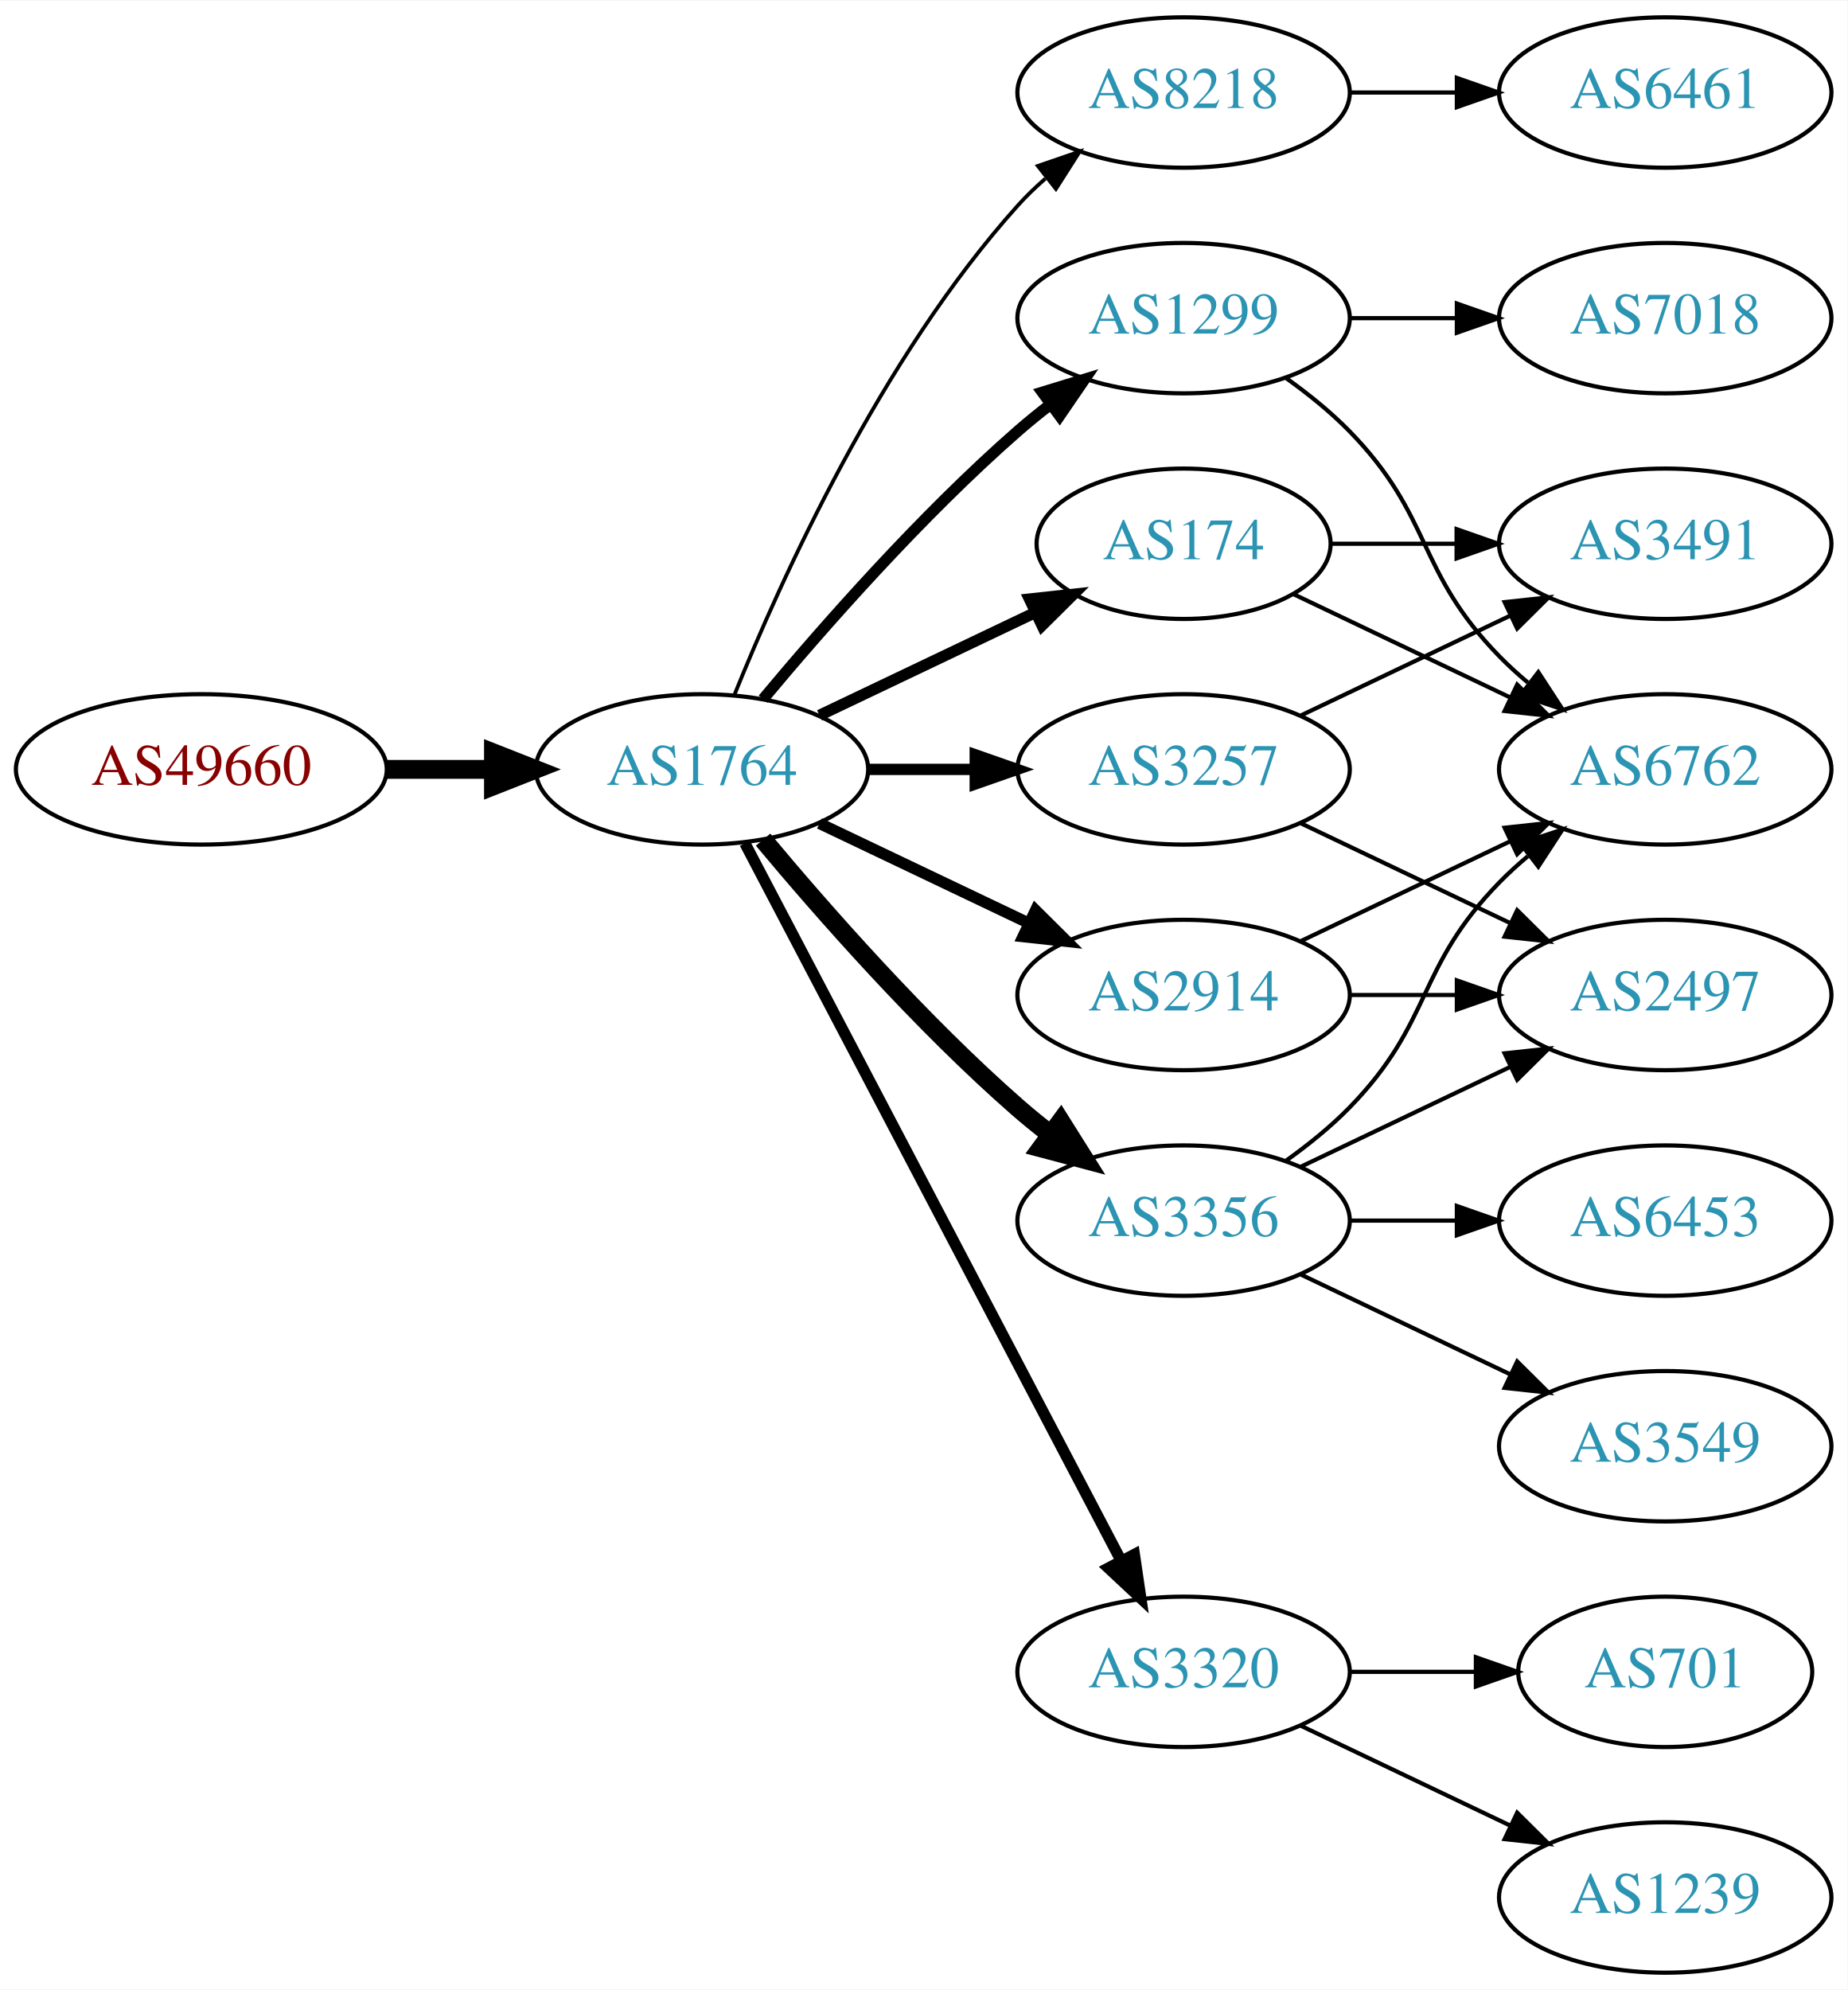
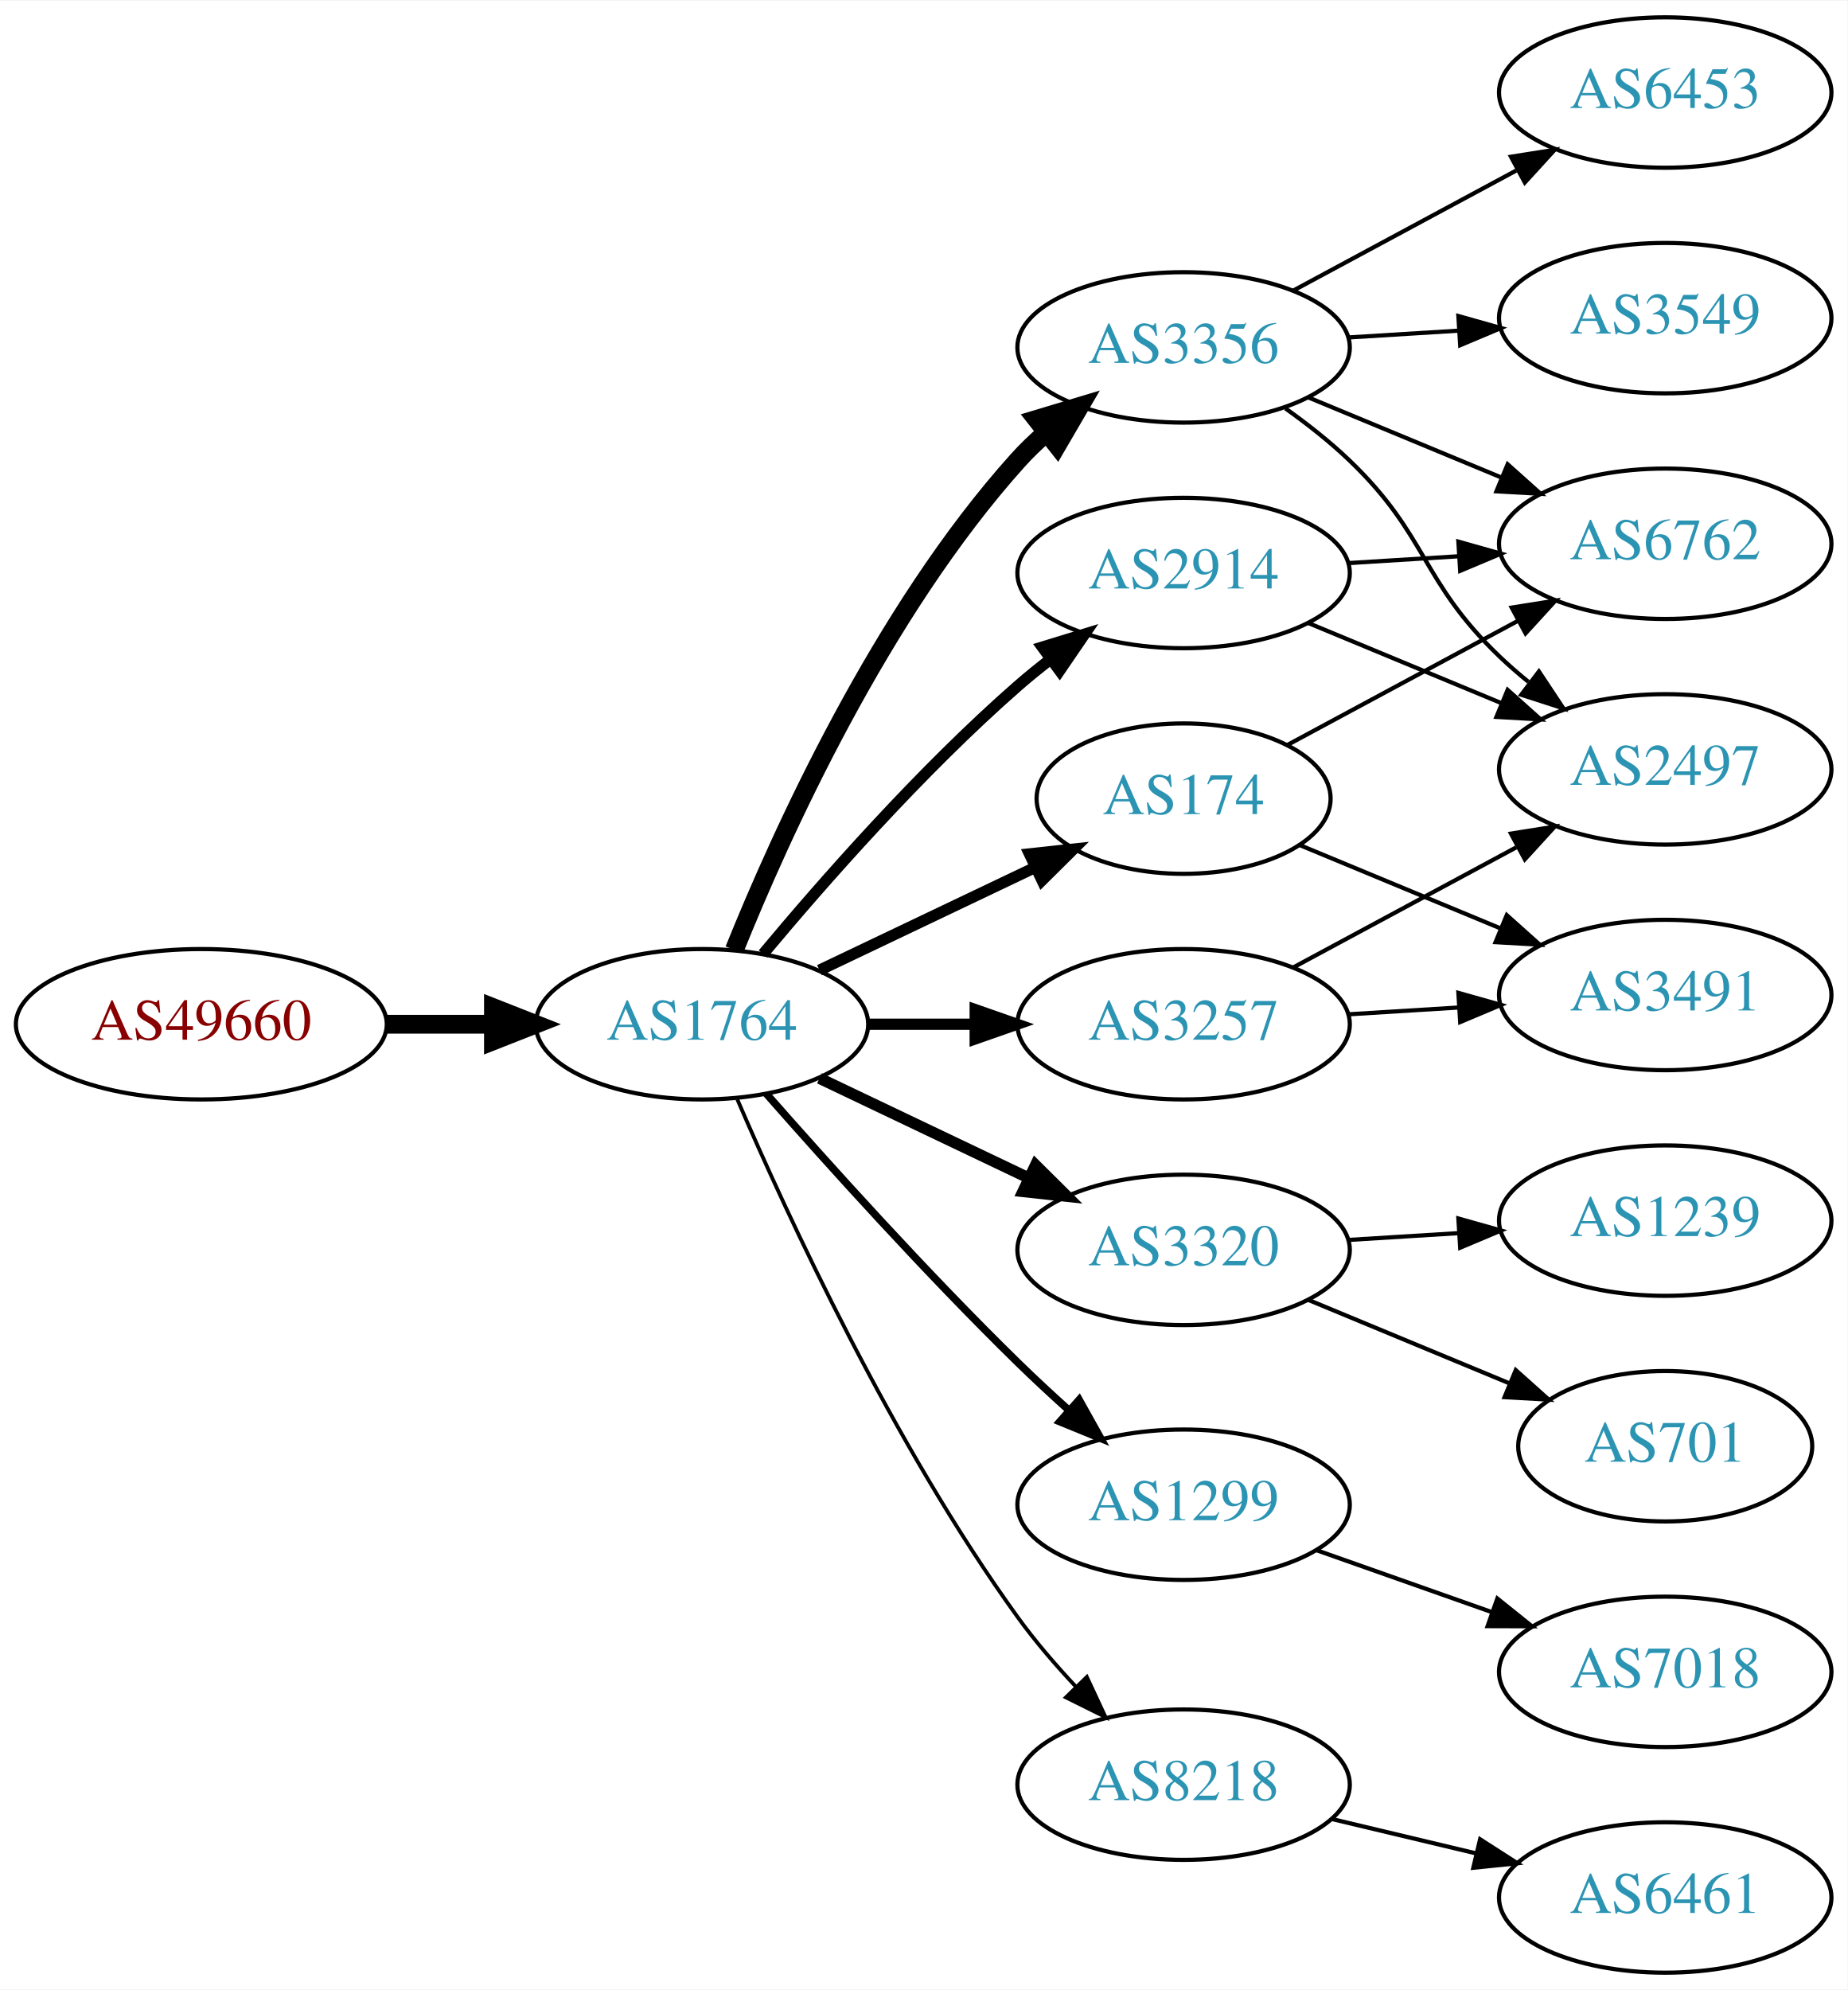
<svg xmlns="http://www.w3.org/2000/svg" xmlns:xlink="http://www.w3.org/1999/xlink" width="442pt" height="476pt" viewBox="0.00 0.00 442.27 476.00">
  <g id="graph0" class="graph" transform="scale(1 1) rotate(0) translate(4 472)">
    <polygon fill="white" stroke="none" points="-4,4 -4,-472 438.271,-472 438.271,4 -4,4" />
    <g id="node1" class="node">
      <g id="a_node1">
        <a xlink:href="/asn/49660" xlink:title="AS49660 ~ FH Campus Wien [AT]">
-           <ellipse fill="#ffffff" stroke="black" cx="44.196" cy="-288" rx="44.393" ry="18" />
-           <text text-anchor="middle" x="44.196" y="-284.3" font-family="Times,serif" font-size="14.00" fill="#880000">AS49660</text>
+           <ellipse fill="#ffffff" stroke="black" cx="44.196" cy="-227" rx="44.393" ry="18" />
+           <text text-anchor="middle" x="44.196" y="-223.3" font-family="Times,serif" font-size="14.00" fill="#880000">AS49660</text>
        </a>
      </g>
    </g>
    <g id="node2" class="node">
      <g id="a_node2">
        <a xlink:href="/asn/1764" xlink:title="AS1764 ~ NEXTLAYER-AS [AT]">
-           <ellipse fill="#ffffff" stroke="black" cx="164.039" cy="-288" rx="39.794" ry="18" />
-           <text text-anchor="middle" x="164.039" y="-284.3" font-family="Times,serif" font-size="14.00" fill="#2c94b3">AS1764</text>
+           <ellipse fill="#ffffff" stroke="black" cx="164.039" cy="-227" rx="39.794" ry="18" />
+           <text text-anchor="middle" x="164.039" y="-223.3" font-family="Times,serif" font-size="14.00" fill="#2c94b3">AS1764</text>
        </a>
      </g>
    </g>
    <g id="edge1" class="edge">
-       <path fill="none" stroke="black" stroke-width="4.5" d="M88.407,-288C96.72,-288 105.482,-288 113.965,-288" />
-       <polygon fill="black" stroke="black" stroke-width="4.5" points="114.123,-291.938 124.123,-288 114.123,-284.063 114.123,-291.938" />
+       <path fill="none" stroke="black" stroke-width="4.5" d="M88.407,-227C96.72,-227 105.482,-227 113.965,-227" />
+       <polygon fill="black" stroke="black" stroke-width="4.5" points="114.123,-230.938 124.123,-227 114.123,-223.063 114.123,-230.938" />
    </g>
    <g id="node3" class="node">
      <g id="a_node3">
-         <a xlink:href="/asn/8218" xlink:title="AS8218 ~ legacy Neotelecoms [FR]">
-           <ellipse fill="#ffffff" stroke="black" cx="279.332" cy="-450" rx="39.794" ry="18" />
-           <text text-anchor="middle" x="279.332" y="-446.3" font-family="Times,serif" font-size="14.00" fill="#2c94b3">AS8218</text>
+         <a xlink:href="/asn/3356" xlink:title="AS3356 ~ Level 3 Parent, LLC [US]">
+           <ellipse fill="#ffffff" stroke="black" cx="279.332" cy="-389" rx="39.794" ry="18" />
+           <text text-anchor="middle" x="279.332" y="-385.3" font-family="Times,serif" font-size="14.00" fill="#2c94b3">AS3356</text>
        </a>
      </g>
    </g>
    <g id="edge2" class="edge">
-       <path fill="none" stroke="black" stroke-width="0.9" d="M171.786,-305.787C182.837,-333.243 206.891,-386.578 239.685,-423 241.688,-425.224 243.906,-427.363 246.239,-429.397" />
-       <polygon fill="black" stroke="black" stroke-width="0.9" points="244.437,-432.433 254.458,-435.873 248.769,-426.935 244.437,-432.433" />
+       <path fill="none" stroke="black" stroke-width="4.5" d="M171.786,-244.787C182.837,-272.243 206.891,-325.578 239.685,-362 241.688,-364.224 243.906,-366.363 246.239,-368.397" />
+       <polygon fill="black" stroke="black" stroke-width="4.5" points="244.166,-371.777 254.458,-374.873 249.04,-365.591 244.166,-371.777" />
    </g>
    <g id="node4" class="node">
      <g id="a_node4">
-         <a xlink:href="/asn/2914" xlink:title="AS2914 ~ NTT America, Inc. [US]">
-           <ellipse fill="#ffffff" stroke="black" cx="279.332" cy="-234" rx="39.794" ry="18" />
-           <text text-anchor="middle" x="279.332" y="-230.3" font-family="Times,serif" font-size="14.00" fill="#2c94b3">AS2914</text>
+         <a xlink:href="/asn/3257" xlink:title="AS3257 ~ GTT [DE]">
+           <ellipse fill="#ffffff" stroke="black" cx="279.332" cy="-227" rx="39.794" ry="18" />
+           <text text-anchor="middle" x="279.332" y="-223.3" font-family="Times,serif" font-size="14.00" fill="#2c94b3">AS3257</text>
        </a>
      </g>
    </g>
    <g id="edge3" class="edge">
-       <path fill="none" stroke="black" stroke-width="2.7" d="M192.175,-275.066C207.169,-267.919 225.99,-258.948 242.213,-251.215" />
-       <polygon fill="black" stroke="black" stroke-width="2.7" points="243.895,-254.291 251.417,-246.829 240.884,-247.972 243.895,-254.291" />
+       <path fill="none" stroke="black" stroke-width="2.7" d="M203.711,-227C211.914,-227 220.678,-227 229.21,-227" />
+       <polygon fill="black" stroke="black" stroke-width="2.7" points="229.449,-230.5 239.449,-227 229.449,-223.5 229.449,-230.5" />
    </g>
    <g id="node5" class="node">
      <g id="a_node5">
        <a xlink:href="/asn/3320" xlink:title="AS3320 ~ DTAG [DE]">
-           <ellipse fill="#ffffff" stroke="black" cx="279.332" cy="-72" rx="39.794" ry="18" />
-           <text text-anchor="middle" x="279.332" y="-68.3" font-family="Times,serif" font-size="14.00" fill="#2c94b3">AS3320</text>
+           <ellipse fill="#ffffff" stroke="black" cx="279.332" cy="-173" rx="39.794" ry="18" />
+           <text text-anchor="middle" x="279.332" y="-169.3" font-family="Times,serif" font-size="14.00" fill="#2c94b3">AS3320</text>
        </a>
      </g>
    </g>
    <g id="edge4" class="edge">
-       <path fill="none" stroke="black" stroke-width="2.7" d="M174.31,-270.324C194.151,-232.495 240.829,-143.501 264.316,-98.722" />
-       <polygon fill="black" stroke="black" stroke-width="2.7" points="267.546,-100.099 269.091,-89.618 261.347,-96.848 267.546,-100.099" />
+       <path fill="none" stroke="black" stroke-width="2.7" d="M192.175,-214.066C207.169,-206.919 225.99,-197.948 242.213,-190.215" />
+       <polygon fill="black" stroke="black" stroke-width="2.7" points="243.895,-193.291 251.417,-185.829 240.884,-186.972 243.895,-193.291" />
    </g>
    <g id="node6" class="node">
      <g id="a_node6">
        <a xlink:href="/asn/174" xlink:title="AS174 ~ Cogent Communications [US]">
-           <ellipse fill="#ffffff" stroke="black" cx="279.332" cy="-342" rx="35.194" ry="18" />
-           <text text-anchor="middle" x="279.332" y="-338.3" font-family="Times,serif" font-size="14.00" fill="#2c94b3">AS174</text>
+           <ellipse fill="#ffffff" stroke="black" cx="279.332" cy="-281" rx="35.194" ry="18" />
+           <text text-anchor="middle" x="279.332" y="-277.3" font-family="Times,serif" font-size="14.00" fill="#2c94b3">AS174</text>
        </a>
      </g>
    </g>
    <g id="edge5" class="edge">
-       <path fill="none" stroke="black" stroke-width="2.7" d="M192.175,-300.934C207.607,-308.29 227.092,-317.577 243.628,-325.459" />
-       <polygon fill="black" stroke="black" stroke-width="2.7" points="242.436,-328.768 252.969,-329.911 245.448,-322.449 242.436,-328.768" />
+       <path fill="none" stroke="black" stroke-width="2.7" d="M192.175,-239.934C207.607,-247.29 227.092,-256.577 243.628,-264.459" />
+       <polygon fill="black" stroke="black" stroke-width="2.7" points="242.436,-267.768 252.969,-268.911 245.448,-261.449 242.436,-267.768" />
    </g>
    <g id="node7" class="node">
      <g id="a_node7">
-         <a xlink:href="/asn/1299" xlink:title="AS1299 ~ Telia Carrier [EU]">
-           <ellipse fill="#ffffff" stroke="black" cx="279.332" cy="-396" rx="39.794" ry="18" />
-           <text text-anchor="middle" x="279.332" y="-392.3" font-family="Times,serif" font-size="14.00" fill="#2c94b3">AS1299</text>
+         <a xlink:href="/asn/2914" xlink:title="AS2914 ~ NTT America, Inc. [US]">
+           <ellipse fill="#ffffff" stroke="black" cx="279.332" cy="-335" rx="39.794" ry="18" />
+           <text text-anchor="middle" x="279.332" y="-331.3" font-family="Times,serif" font-size="14.00" fill="#2c94b3">AS2914</text>
        </a>
      </g>
    </g>
    <g id="edge6" class="edge">
-       <path fill="none" stroke="black" stroke-width="2.7" d="M178.669,-304.817C192.951,-321.929 216.498,-348.745 239.685,-369 242.151,-371.154 244.789,-373.294 247.487,-375.372" />
-       <polygon fill="black" stroke="black" stroke-width="2.7" points="245.512,-378.264 255.641,-381.37 249.66,-372.625 245.512,-378.264" />
+       <path fill="none" stroke="black" stroke-width="2.7" d="M178.669,-243.817C192.951,-260.929 216.498,-287.745 239.685,-308 242.151,-310.154 244.789,-312.294 247.487,-314.372" />
+       <polygon fill="black" stroke="black" stroke-width="2.7" points="245.512,-317.264 255.641,-320.37 249.66,-311.625 245.512,-317.264" />
    </g>
    <g id="node8" class="node">
      <g id="a_node8">
-         <a xlink:href="/asn/3356" xlink:title="AS3356 ~ Level 3 Parent, LLC [US]">
-           <ellipse fill="#ffffff" stroke="black" cx="279.332" cy="-180" rx="39.794" ry="18" />
-           <text text-anchor="middle" x="279.332" y="-176.3" font-family="Times,serif" font-size="14.00" fill="#2c94b3">AS3356</text>
+         <a xlink:href="/asn/1299" xlink:title="AS1299 ~ Telia Carrier [EU]">
+           <ellipse fill="#ffffff" stroke="black" cx="279.332" cy="-112" rx="39.794" ry="18" />
+           <text text-anchor="middle" x="279.332" y="-108.3" font-family="Times,serif" font-size="14.00" fill="#2c94b3">AS1299</text>
        </a>
      </g>
    </g>
    <g id="edge7" class="edge">
-       <path fill="none" stroke="black" stroke-width="4.5" d="M178.669,-271.183C192.951,-254.071 216.498,-227.255 239.685,-207 242.151,-204.846 244.789,-202.706 247.487,-200.628" />
-       <polygon fill="black" stroke="black" stroke-width="4.5" points="249.919,-203.727 255.641,-194.63 245.252,-197.384 249.919,-203.727" />
+       <path fill="none" stroke="black" stroke-width="1.8" d="M179.425,-210.393C194.114,-193.679 217.801,-167.385 239.685,-146 243.502,-142.27 247.641,-138.43 251.745,-134.735" />
+       <polygon fill="black" stroke="black" stroke-width="1.8" points="254.329,-137.121 259.497,-127.873 249.689,-131.88 254.329,-137.121" />
    </g>
    <g id="node9" class="node">
      <g id="a_node9">
-         <a xlink:href="/asn/3257" xlink:title="AS3257 ~ GTT [DE]">
-           <ellipse fill="#ffffff" stroke="black" cx="279.332" cy="-288" rx="39.794" ry="18" />
-           <text text-anchor="middle" x="279.332" y="-284.3" font-family="Times,serif" font-size="14.00" fill="#2c94b3">AS3257</text>
+         <a xlink:href="/asn/8218" xlink:title="AS8218 ~ legacy Neotelecoms [FR]">
+           <ellipse fill="#ffffff" stroke="black" cx="279.332" cy="-45" rx="39.794" ry="18" />
+           <text text-anchor="middle" x="279.332" y="-41.3" font-family="Times,serif" font-size="14.00" fill="#2c94b3">AS8218</text>
        </a>
      </g>
    </g>
    <g id="edge8" class="edge">
-       <path fill="none" stroke="black" stroke-width="2.7" d="M203.711,-288C211.914,-288 220.678,-288 229.21,-288" />
-       <polygon fill="black" stroke="black" stroke-width="2.7" points="229.449,-291.5 239.449,-288 229.449,-284.5 229.449,-291.5" />
+       <path fill="none" stroke="black" stroke-width="0.9" d="M172.501,-209.02C184.508,-181.117 209.819,-126.301 239.685,-85 243.791,-79.322 248.674,-73.649 253.564,-68.435" />
+       <polygon fill="black" stroke="black" stroke-width="0.9" points="256.167,-70.779 260.644,-61.176 251.156,-65.891 256.167,-70.779" />
    </g>
    <g id="node10" class="node">
      <g id="a_node10">
-         <a xlink:href="/asn/6461" xlink:title="AS6461 ~ Zayo Bandwidth [US]">
-           <ellipse fill="#ffffff" stroke="black" cx="394.625" cy="-450" rx="39.794" ry="18" />
-           <text text-anchor="middle" x="394.625" y="-446.3" font-family="Times,serif" font-size="14.00" fill="#2c94b3">AS6461</text>
+         <a xlink:href="/asn/3549" xlink:title="AS3549 ~ Level 3 Parent, LLC [US]">
+           <ellipse fill="#ffffff" stroke="black" cx="394.625" cy="-396" rx="39.794" ry="18" />
+           <text text-anchor="middle" x="394.625" y="-392.3" font-family="Times,serif" font-size="14.00" fill="#2c94b3">AS3549</text>
        </a>
      </g>
    </g>
    <g id="edge9" class="edge">
-       <path fill="none" stroke="black" d="M319.004,-450C327.207,-450 335.971,-450 344.503,-450" />
-       <polygon fill="black" stroke="black" points="344.742,-453.5 354.742,-450 344.742,-446.5 344.742,-453.5" />
+       <path fill="none" stroke="black" d="M318.687,-391.37C327.177,-391.894 336.281,-392.457 345.115,-393.003" />
+       <polygon fill="black" stroke="black" points="345.111,-396.509 355.308,-393.633 345.543,-389.522 345.111,-396.509" />
    </g>
    <g id="node11" class="node">
      <g id="a_node11">
-         <a xlink:href="/asn/6762" xlink:title="AS6762 ~ TELECOM ITALIA SPARKLE S.p.A. [IT]">
-           <ellipse fill="#ffffff" stroke="black" cx="394.625" cy="-288" rx="39.794" ry="18" />
-           <text text-anchor="middle" x="394.625" y="-284.3" font-family="Times,serif" font-size="14.00" fill="#2c94b3">AS6762</text>
+         <a xlink:href="/asn/6453" xlink:title="AS6453 ~ TATA COMMUNICATIONS (AMERICA) INC [US]">
+           <ellipse fill="#ffffff" stroke="black" cx="394.625" cy="-450" rx="39.794" ry="18" />
+           <text text-anchor="middle" x="394.625" y="-446.3" font-family="Times,serif" font-size="14.00" fill="#2c94b3">AS6453</text>
        </a>
      </g>
    </g>
    <g id="edge10" class="edge">
-       <path fill="none" stroke="black" d="M307.468,-246.934C322.462,-254.081 341.283,-263.052 357.506,-270.785" />
-       <polygon fill="black" stroke="black" points="356.177,-274.028 366.71,-275.171 359.188,-267.709 356.177,-274.028" />
+       <path fill="none" stroke="black" d="M305.475,-402.538C321.206,-411.008 341.69,-422.037 358.952,-431.331" />
+       <polygon fill="black" stroke="black" points="357.696,-434.63 368.16,-436.289 361.014,-428.467 357.696,-434.63" />
    </g>
    <g id="node12" class="node">
      <g id="a_node12">
        <a xlink:href="/asn/2497" xlink:title="AS2497 ~ Internet Initiative Japan Inc. [JP]">
+           <ellipse fill="#ffffff" stroke="black" cx="394.625" cy="-288" rx="39.794" ry="18" />
+           <text text-anchor="middle" x="394.625" y="-284.3" font-family="Times,serif" font-size="14.00" fill="#2c94b3">AS2497</text>
+         </a>
+       </g>
+     </g>
+     <g id="edge11" class="edge">
+       <path fill="none" stroke="black" d="M303.712,-374.394C308.977,-370.645 314.366,-366.414 318.978,-362 337.987,-343.806 335.969,-333.194 354.978,-315 357.14,-312.931 359.473,-310.902 361.883,-308.944" />
+       <polygon fill="black" stroke="black" points="364.39,-311.436 370.244,-302.606 360.161,-305.858 364.39,-311.436" />
+     </g>
+     <g id="node13" class="node">
+       <g id="a_node13">
+         <a xlink:href="/asn/6762" xlink:title="AS6762 ~ TELECOM ITALIA SPARKLE S.p.A. [IT]">
+           <ellipse fill="#ffffff" stroke="black" cx="394.625" cy="-342" rx="39.794" ry="18" />
+           <text text-anchor="middle" x="394.625" y="-338.3" font-family="Times,serif" font-size="14.00" fill="#2c94b3">AS6762</text>
+         </a>
+       </g>
+     </g>
+     <g id="edge12" class="edge">
+       <path fill="none" stroke="black" d="M309.213,-377.018C323.196,-371.218 340.177,-364.173 355.231,-357.928" />
+       <polygon fill="black" stroke="black" points="356.9,-361.025 364.796,-353.96 354.218,-354.559 356.9,-361.025" />
+     </g>
+     <g id="edge14" class="edge">
+       <path fill="none" stroke="black" d="M305.475,-240.538C321.206,-249.008 341.69,-260.037 358.952,-269.331" />
+       <polygon fill="black" stroke="black" points="357.696,-272.63 368.16,-274.289 361.014,-266.467 357.696,-272.63" />
+     </g>
+     <g id="node14" class="node">
+       <g id="a_node14">
+         <a xlink:href="/asn/3491" xlink:title="AS3491 ~ PCCW Global, Inc. [US]">
          <ellipse fill="#ffffff" stroke="black" cx="394.625" cy="-234" rx="39.794" ry="18" />
-           <text text-anchor="middle" x="394.625" y="-230.3" font-family="Times,serif" font-size="14.00" fill="#2c94b3">AS2497</text>
-         </a>
-       </g>
-     </g>
-     <g id="edge11" class="edge">
-       <path fill="none" stroke="black" d="M319.004,-234C327.207,-234 335.971,-234 344.503,-234" />
-       <polygon fill="black" stroke="black" points="344.742,-237.5 354.742,-234 344.742,-230.5 344.742,-237.5" />
+           <text text-anchor="middle" x="394.625" y="-230.3" font-family="Times,serif" font-size="14.00" fill="#2c94b3">AS3491</text>
+         </a>
+       </g>
+     </g>
+     <g id="edge13" class="edge">
+       <path fill="none" stroke="black" d="M318.687,-229.37C327.177,-229.894 336.281,-230.457 345.115,-231.003" />
+       <polygon fill="black" stroke="black" points="345.111,-234.509 355.308,-231.633 345.543,-227.522 345.111,-234.509" />
+     </g>
+     <g id="node16" class="node">
+       <g id="a_node16">
+         <a xlink:href="/asn/701" xlink:title="AS701 ~ UUNET [US]">
+           <ellipse fill="#ffffff" stroke="black" cx="394.625" cy="-126" rx="35.194" ry="18" />
+           <text text-anchor="middle" x="394.625" y="-122.3" font-family="Times,serif" font-size="14.00" fill="#2c94b3">AS701</text>
+         </a>
+       </g>
+     </g>
+     <g id="edge18" class="edge">
+       <path fill="none" stroke="black" d="M309.213,-161.018C323.872,-154.937 341.826,-147.489 357.401,-141.027" />
+       <polygon fill="black" stroke="black" points="358.845,-144.218 366.741,-137.153 356.163,-137.752 358.845,-144.218" />
    </g>
    <g id="node17" class="node">
      <g id="a_node17">
        <a xlink:href="/asn/1239" xlink:title="AS1239 ~ Sprint [US]">
-           <ellipse fill="#ffffff" stroke="black" cx="394.625" cy="-18" rx="39.794" ry="18" />
-           <text text-anchor="middle" x="394.625" y="-14.3" font-family="Times,serif" font-size="14.00" fill="#2c94b3">AS1239</text>
-         </a>
-       </g>
-     </g>
-     <g id="edge22" class="edge">
-       <path fill="none" stroke="black" d="M307.468,-59.066C322.462,-51.919 341.283,-42.948 357.506,-35.215" />
-       <polygon fill="black" stroke="black" points="359.188,-38.291 366.71,-30.829 356.177,-31.972 359.188,-38.291" />
+           <ellipse fill="#ffffff" stroke="black" cx="394.625" cy="-180" rx="39.794" ry="18" />
+           <text text-anchor="middle" x="394.625" y="-176.3" font-family="Times,serif" font-size="14.00" fill="#2c94b3">AS1239</text>
+         </a>
+       </g>
+     </g>
+     <g id="edge19" class="edge">
+       <path fill="none" stroke="black" d="M318.687,-175.37C327.177,-175.894 336.281,-176.457 345.115,-177.003" />
+       <polygon fill="black" stroke="black" points="345.111,-180.509 355.308,-177.633 345.543,-173.522 345.111,-180.509" />
+     </g>
+     <g id="edge16" class="edge">
+       <path fill="none" stroke="black" d="M304.082,-293.788C320.105,-302.415 341.503,-313.936 359.363,-323.553" />
+       <polygon fill="black" stroke="black" points="357.869,-326.723 368.333,-328.382 361.187,-320.56 357.869,-326.723" />
+     </g>
+     <g id="edge15" class="edge">
+       <path fill="none" stroke="black" d="M307.18,-269.862C321.486,-263.927 339.336,-256.522 355.095,-249.984" />
+       <polygon fill="black" stroke="black" points="356.691,-253.111 364.587,-246.046 354.009,-246.646 356.691,-253.111" />
+     </g>
+     <g id="edge21" class="edge">
+       <path fill="none" stroke="black" d="M309.213,-323.018C323.196,-317.218 340.177,-310.173 355.231,-303.928" />
+       <polygon fill="black" stroke="black" points="356.9,-307.025 364.796,-299.96 354.218,-300.559 356.9,-307.025" />
+     </g>
+     <g id="edge20" class="edge">
+       <path fill="none" stroke="black" d="M318.687,-337.37C327.177,-337.894 336.281,-338.457 345.115,-339.003" />
+       <polygon fill="black" stroke="black" points="345.111,-342.509 355.308,-339.633 345.543,-335.522 345.111,-342.509" />
+     </g>
+     <g id="node15" class="node">
+       <g id="a_node15">
+         <a xlink:href="/asn/7018" xlink:title="AS7018 ~ AT&amp;T Services, Inc. [US]">
+           <ellipse fill="#ffffff" stroke="black" cx="394.625" cy="-72" rx="39.794" ry="18" />
+           <text text-anchor="middle" x="394.625" y="-68.3" font-family="Times,serif" font-size="14.00" fill="#2c94b3">AS7018</text>
+         </a>
+       </g>
+     </g>
+     <g id="edge17" class="edge">
+       <path fill="none" stroke="black" d="M311.289,-101.07C324.153,-96.528 339.259,-91.195 352.995,-86.345" />
+       <polygon fill="black" stroke="black" points="354.44,-89.547 362.704,-82.917 352.109,-82.946 354.44,-89.547" />
    </g>
    <g id="node18" class="node">
      <g id="a_node18">
-         <a xlink:href="/asn/701" xlink:title="AS701 ~ UUNET [US]">
-           <ellipse fill="#ffffff" stroke="black" cx="394.625" cy="-72" rx="35.194" ry="18" />
-           <text text-anchor="middle" x="394.625" y="-68.3" font-family="Times,serif" font-size="14.00" fill="#2c94b3">AS701</text>
-         </a>
-       </g>
-     </g>
-     <g id="edge23" class="edge">
-       <path fill="none" stroke="black" d="M319.004,-72C328.709,-72 339.2,-72 349.163,-72" />
-       <polygon fill="black" stroke="black" points="349.299,-75.5 359.299,-72 349.299,-68.5 349.299,-75.5" />
-     </g>
-     <g id="edge13" class="edge">
-       <path fill="none" stroke="black" d="M305.757,-329.881C321.059,-322.587 340.783,-313.186 357.665,-305.14" />
-       <polygon fill="black" stroke="black" points="359.184,-308.293 366.705,-300.831 356.172,-301.974 359.184,-308.293" />
-     </g>
-     <g id="node13" class="node">
-       <g id="a_node13">
-         <a xlink:href="/asn/3491" xlink:title="AS3491 ~ PCCW Global, Inc. [US]">
-           <ellipse fill="#ffffff" stroke="black" cx="394.625" cy="-342" rx="39.794" ry="18" />
-           <text text-anchor="middle" x="394.625" y="-338.3" font-family="Times,serif" font-size="14.00" fill="#2c94b3">AS3491</text>
-         </a>
-       </g>
-     </g>
-     <g id="edge12" class="edge">
-       <path fill="none" stroke="black" d="M314.631,-342C324.008,-342 334.358,-342 344.393,-342" />
-       <polygon fill="black" stroke="black" points="344.681,-345.5 354.681,-342 344.681,-338.5 344.681,-345.5" />
-     </g>
-     <g id="edge14" class="edge">
-       <path fill="none" stroke="black" d="M303.926,-381.611C309.182,-377.852 314.513,-373.563 318.978,-369 339.151,-348.383 334.806,-335.617 354.978,-315 357.071,-312.861 359.354,-310.782 361.731,-308.79" />
-       <polygon fill="black" stroke="black" points="364.249,-311.268 370.031,-302.389 359.974,-305.725 364.249,-311.268" />
-     </g>
-     <g id="node14" class="node">
-       <g id="a_node14">
-         <a xlink:href="/asn/7018" xlink:title="AS7018 ~ AT&amp;T Services, Inc. [US]">
-           <ellipse fill="#ffffff" stroke="black" cx="394.625" cy="-396" rx="39.794" ry="18" />
-           <text text-anchor="middle" x="394.625" y="-392.3" font-family="Times,serif" font-size="14.00" fill="#2c94b3">AS7018</text>
-         </a>
-       </g>
-     </g>
-     <g id="edge15" class="edge">
-       <path fill="none" stroke="black" d="M319.004,-396C327.207,-396 335.971,-396 344.503,-396" />
-       <polygon fill="black" stroke="black" points="344.742,-399.5 354.742,-396 344.742,-392.5 344.742,-399.5" />
-     </g>
-     <g id="edge21" class="edge">
-       <path fill="none" stroke="black" d="M303.926,-194.389C309.182,-198.148 314.513,-202.437 318.978,-207 339.151,-227.617 334.806,-240.383 354.978,-261 357.071,-263.139 359.354,-265.218 361.731,-267.21" />
-       <polygon fill="black" stroke="black" points="359.974,-270.275 370.031,-273.611 364.249,-264.732 359.974,-270.275" />
-     </g>
-     <g id="edge20" class="edge">
-       <path fill="none" stroke="black" d="M307.468,-192.934C322.462,-200.081 341.283,-209.052 357.506,-216.785" />
-       <polygon fill="black" stroke="black" points="356.177,-220.028 366.71,-221.171 359.188,-213.709 356.177,-220.028" />
-     </g>
-     <g id="node15" class="node">
-       <g id="a_node15">
-         <a xlink:href="/asn/3549" xlink:title="AS3549 ~ Level 3 Parent, LLC [US]">
-           <ellipse fill="#ffffff" stroke="black" cx="394.625" cy="-126" rx="39.794" ry="18" />
-           <text text-anchor="middle" x="394.625" y="-122.3" font-family="Times,serif" font-size="14.00" fill="#2c94b3">AS3549</text>
-         </a>
-       </g>
-     </g>
-     <g id="edge18" class="edge">
-       <path fill="none" stroke="black" d="M307.468,-167.066C322.462,-159.919 341.283,-150.948 357.506,-143.215" />
-       <polygon fill="black" stroke="black" points="359.188,-146.291 366.71,-138.829 356.177,-139.972 359.188,-146.291" />
-     </g>
-     <g id="node16" class="node">
-       <g id="a_node16">
-         <a xlink:href="/asn/6453" xlink:title="AS6453 ~ TATA COMMUNICATIONS (AMERICA) INC [US]">
-           <ellipse fill="#ffffff" stroke="black" cx="394.625" cy="-180" rx="39.794" ry="18" />
-           <text text-anchor="middle" x="394.625" y="-176.3" font-family="Times,serif" font-size="14.00" fill="#2c94b3">AS6453</text>
-         </a>
-       </g>
-     </g>
-     <g id="edge19" class="edge">
-       <path fill="none" stroke="black" d="M319.004,-180C327.207,-180 335.971,-180 344.503,-180" />
-       <polygon fill="black" stroke="black" points="344.742,-183.5 354.742,-180 344.742,-176.5 344.742,-183.5" />
-     </g>
-     <g id="edge16" class="edge">
-       <path fill="none" stroke="black" d="M307.468,-275.066C322.462,-267.919 341.283,-258.948 357.506,-251.215" />
-       <polygon fill="black" stroke="black" points="359.188,-254.291 366.71,-246.829 356.177,-247.972 359.188,-254.291" />
-     </g>
-     <g id="edge17" class="edge">
-       <path fill="none" stroke="black" d="M307.468,-300.934C322.462,-308.081 341.283,-317.052 357.506,-324.785" />
-       <polygon fill="black" stroke="black" points="356.177,-328.028 366.71,-329.171 359.188,-321.709 356.177,-328.028" />
+         <a xlink:href="/asn/6461" xlink:title="AS6461 ~ Zayo Bandwidth [US]">
+           <ellipse fill="#ffffff" stroke="black" cx="394.625" cy="-18" rx="39.794" ry="18" />
+           <text text-anchor="middle" x="394.625" y="-14.3" font-family="Times,serif" font-size="14.00" fill="#2c94b3">AS6461</text>
+         </a>
+       </g>
+     </g>
+     <g id="edge22" class="edge">
+       <path fill="none" stroke="black" d="M314.939,-36.752C325.81,-34.162 337.964,-31.265 349.407,-28.538" />
+       <polygon fill="black" stroke="black" points="350.313,-31.92 359.229,-26.197 348.69,-25.111 350.313,-31.92" />
    </g>
  </g>
</svg>
